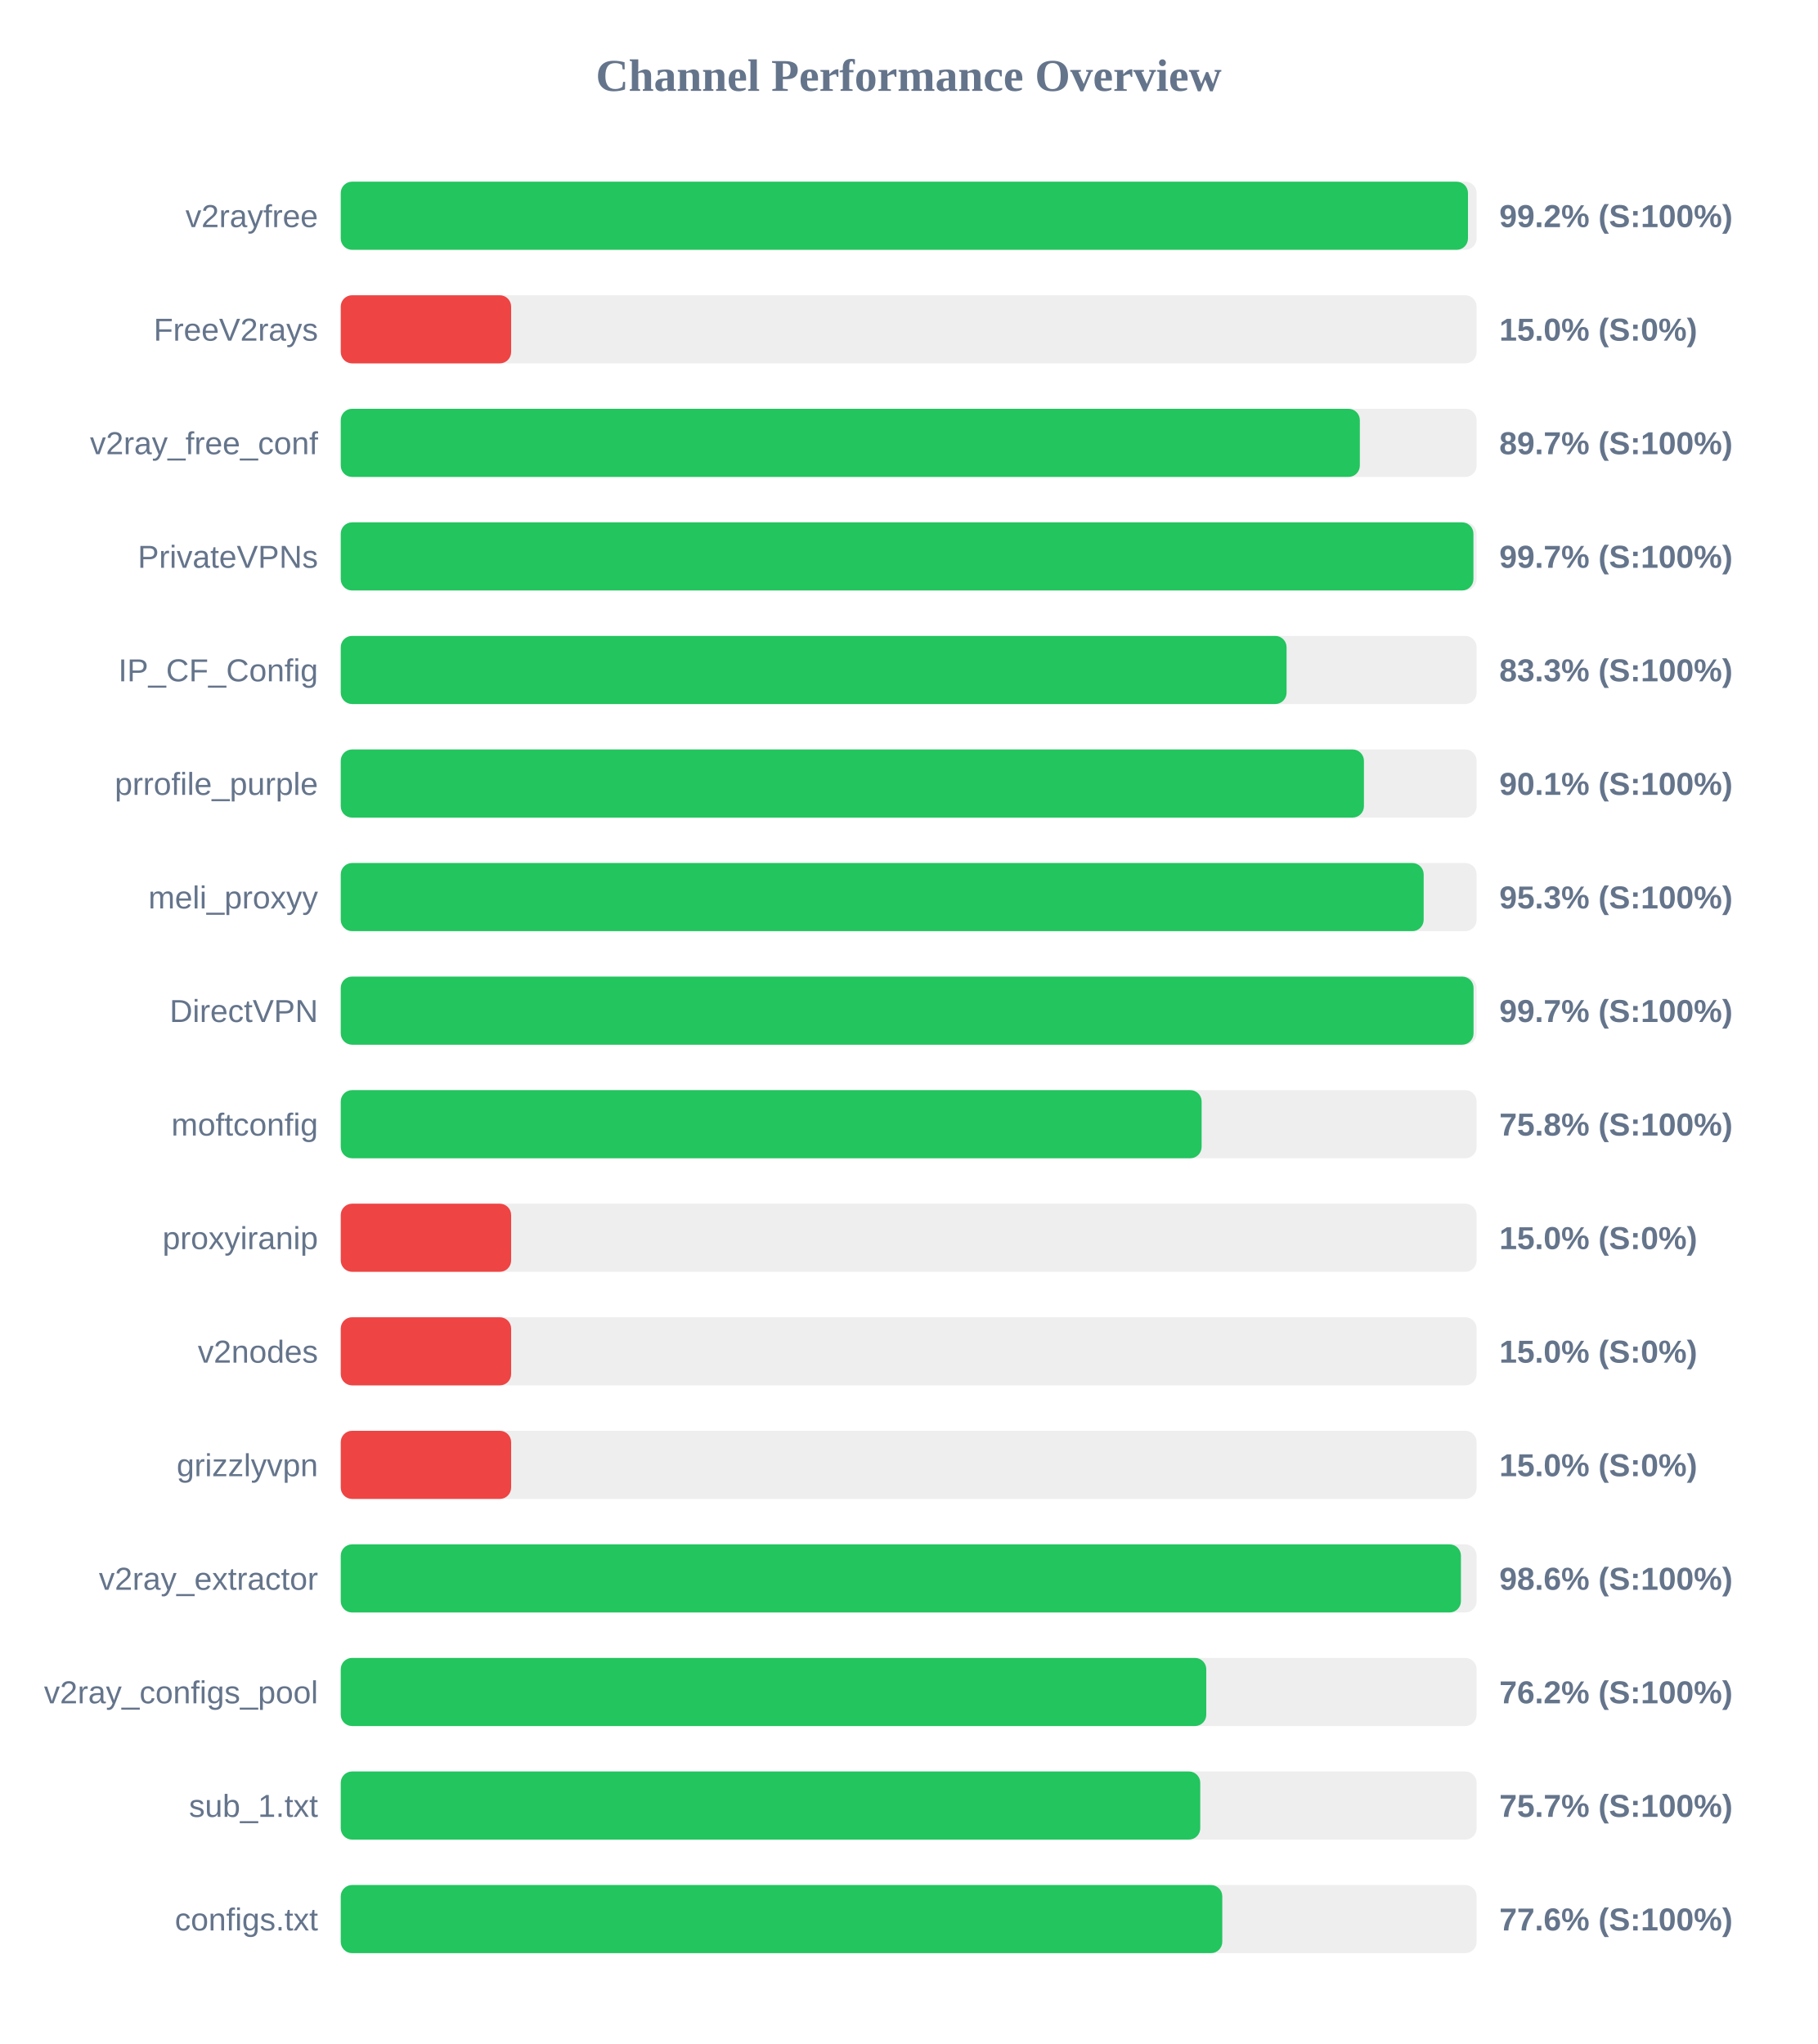
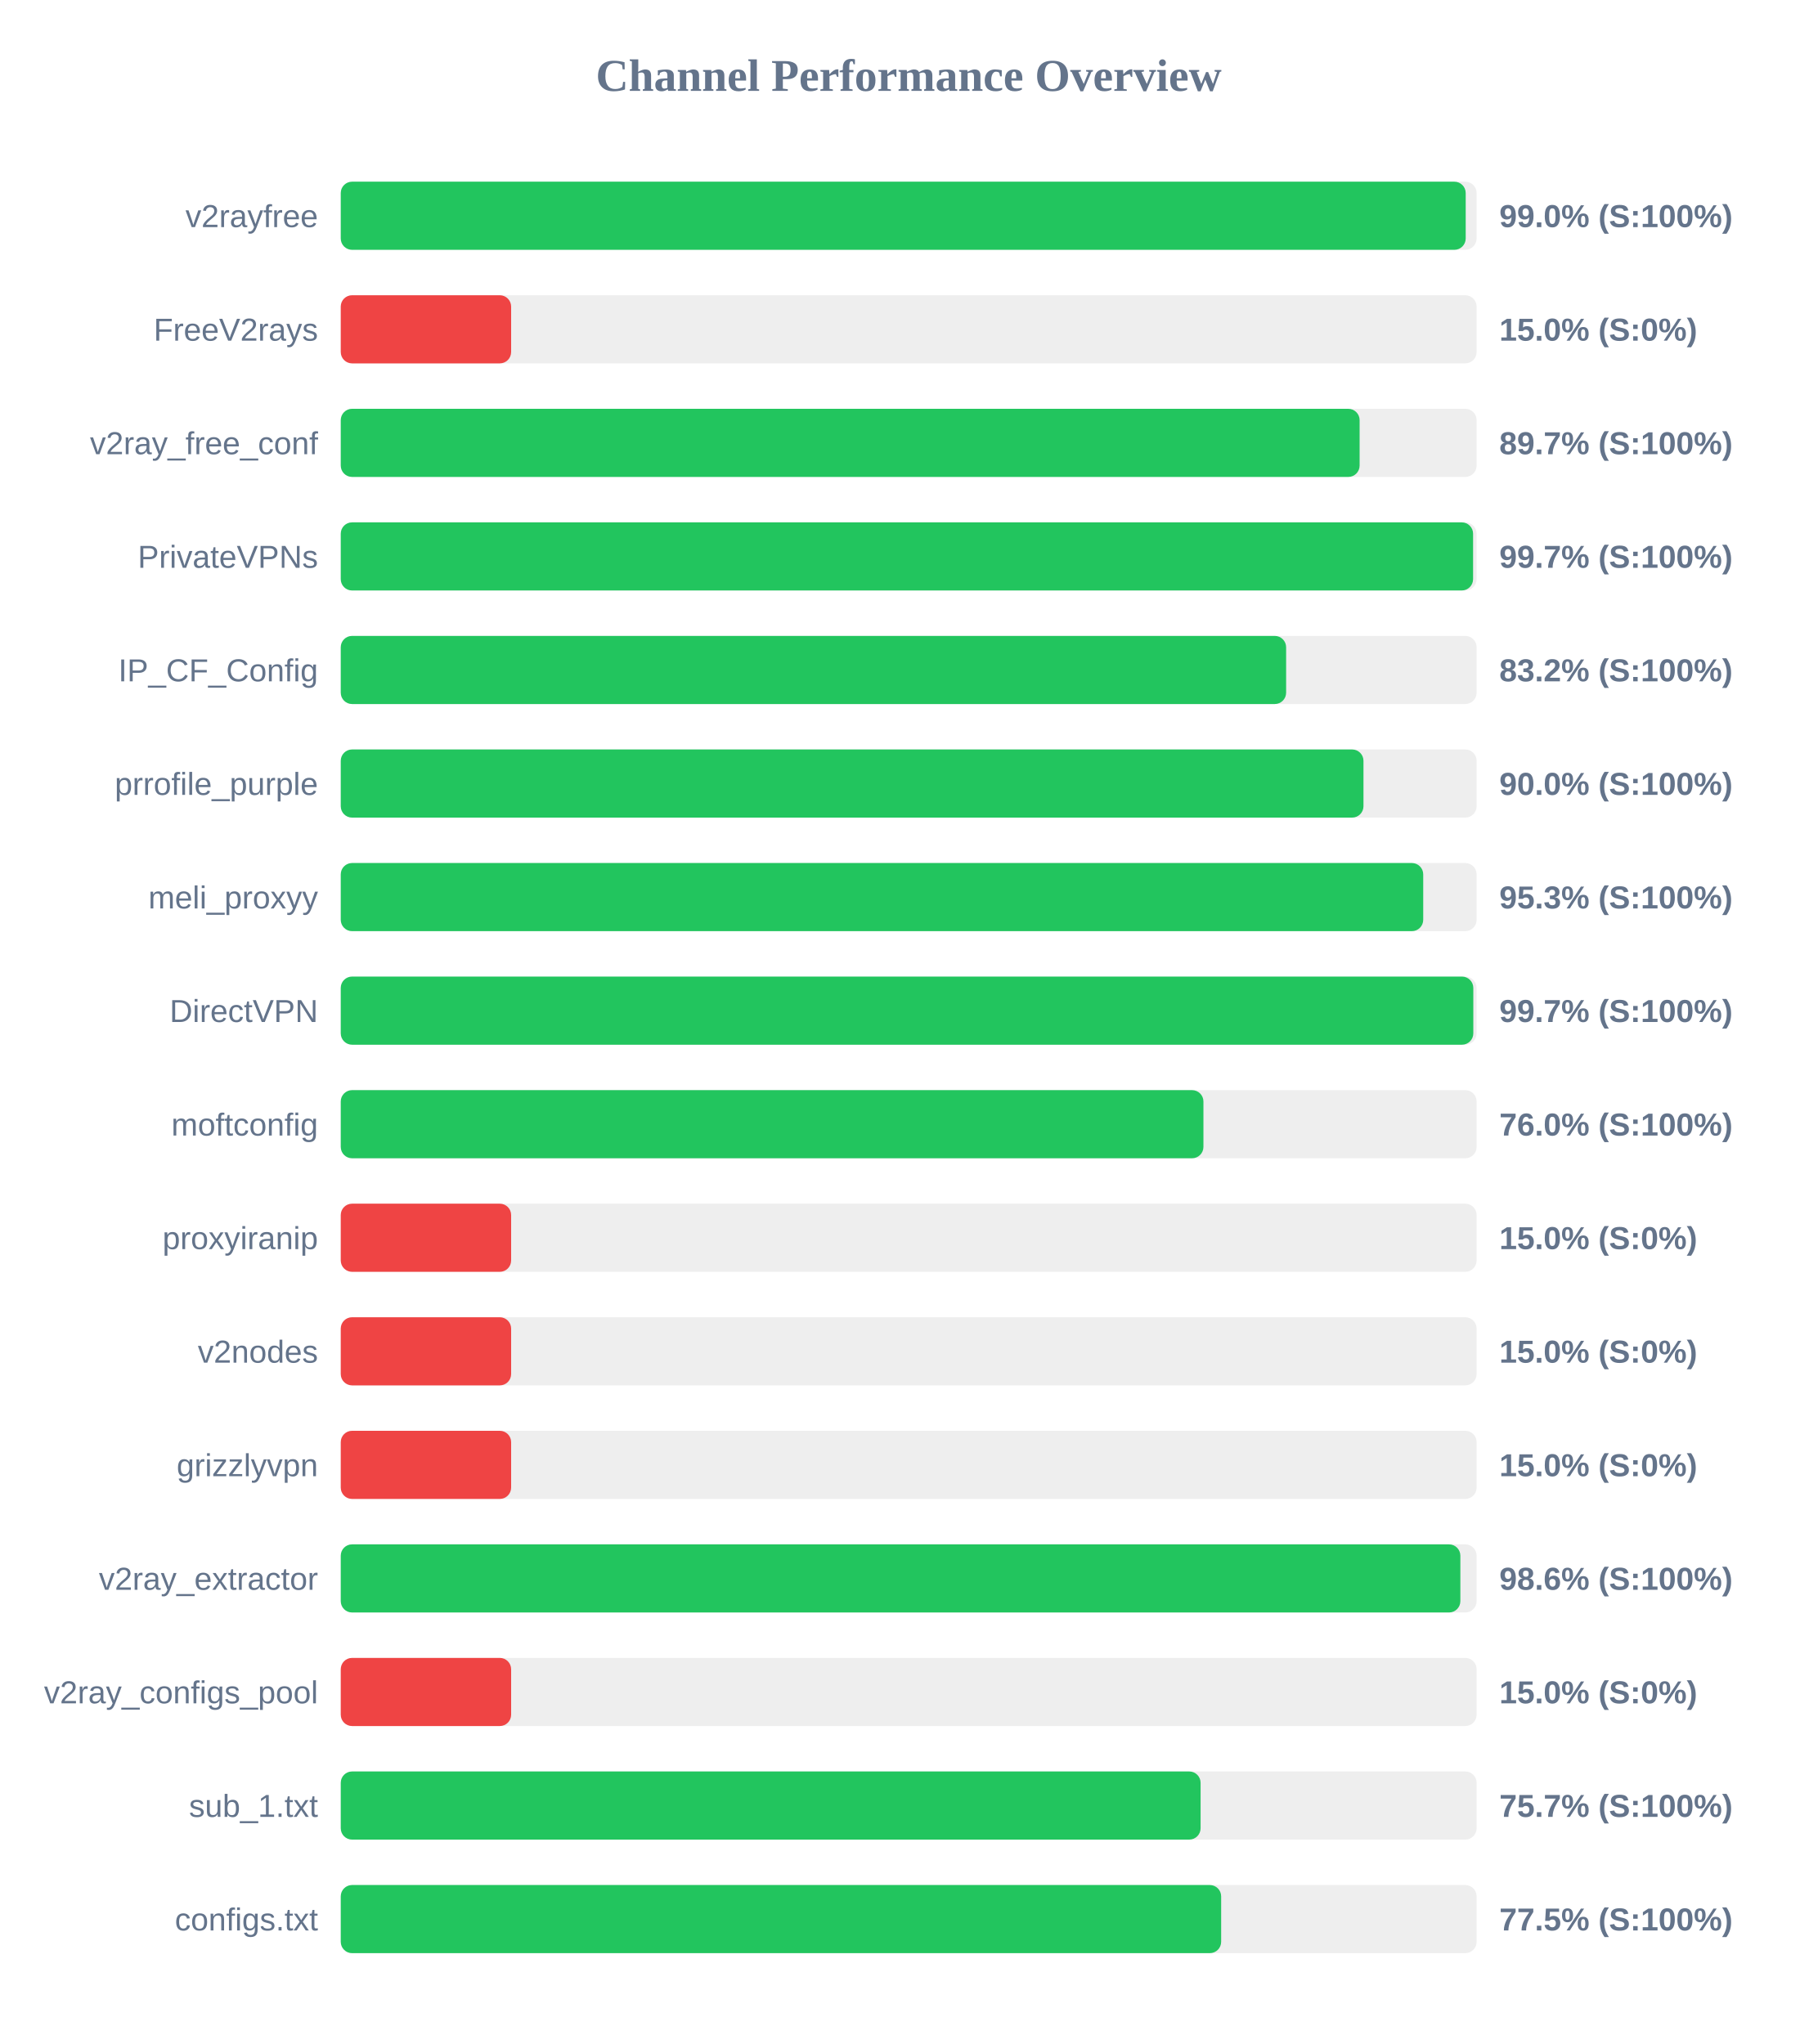
<svg xmlns="http://www.w3.org/2000/svg" width="800" height="900" version="1.1">
  <style>
        .row { font: 14px Arial; fill: #64748b; }
        .score { font: bold 14px Arial; fill: #64748b; }
    </style>
  <text x="400" y="40" text-anchor="middle" font-size="20px" font-weight="bold" fill="#64748b">Channel Performance Overview</text>
  <rect x="150" y="80" width="500" height="30" fill="#eee" rx="5" />
-   <rect x="150" y="80" width="496.2" height="30" fill="#22c55e" rx="5" />
+   <rect x="150" y="80" width="495.2" height="30" fill="#22c55e" rx="5" />
  <text x="140" y="100" text-anchor="end" class="row">v2rayfree</text>
-   <text x="660" y="100" text-anchor="start" class="score">99.2% (S:100%)</text>
+   <text x="660" y="100" text-anchor="start" class="score">99.0% (S:100%)</text>
  <rect x="150" y="130" width="500" height="30" fill="#eee" rx="5" />
  <rect x="150" y="130" width="75.0" height="30" fill="#ef4444" rx="5" />
  <text x="140" y="150" text-anchor="end" class="row">FreeV2rays</text>
  <text x="660" y="150" text-anchor="start" class="score">15.0% (S:0%)</text>
  <rect x="150" y="180" width="500" height="30" fill="#eee" rx="5" />
-   <rect x="150" y="180" width="448.6" height="30" fill="#22c55e" rx="5" />
+   <rect x="150" y="180" width="448.5" height="30" fill="#22c55e" rx="5" />
  <text x="140" y="200" text-anchor="end" class="row">v2ray_free_conf</text>
  <text x="660" y="200" text-anchor="start" class="score">89.7% (S:100%)</text>
  <rect x="150" y="230" width="500" height="30" fill="#eee" rx="5" />
-   <rect x="150" y="230" width="498.6" height="30" fill="#22c55e" rx="5" />
+   <rect x="150" y="230" width="498.45" height="30" fill="#22c55e" rx="5" />
  <text x="140" y="250" text-anchor="end" class="row">PrivateVPNs</text>
  <text x="660" y="250" text-anchor="start" class="score">99.7% (S:100%)</text>
  <rect x="150" y="280" width="500" height="30" fill="#eee" rx="5" />
-   <rect x="150" y="280" width="416.35" height="30" fill="#22c55e" rx="5" />
+   <rect x="150" y="280" width="416.15" height="30" fill="#22c55e" rx="5" />
  <text x="140" y="300" text-anchor="end" class="row">IP_CF_Config</text>
-   <text x="660" y="300" text-anchor="start" class="score">83.3% (S:100%)</text>
+   <text x="660" y="300" text-anchor="start" class="score">83.2% (S:100%)</text>
  <rect x="150" y="330" width="500" height="30" fill="#eee" rx="5" />
-   <rect x="150" y="330" width="450.4" height="30" fill="#22c55e" rx="5" />
+   <rect x="150" y="330" width="450.2" height="30" fill="#22c55e" rx="5" />
  <text x="140" y="350" text-anchor="end" class="row">prrofile_purple</text>
-   <text x="660" y="350" text-anchor="start" class="score">90.1% (S:100%)</text>
+   <text x="660" y="350" text-anchor="start" class="score">90.0% (S:100%)</text>
  <rect x="150" y="380" width="500" height="30" fill="#eee" rx="5" />
-   <rect x="150" y="380" width="476.7" height="30" fill="#22c55e" rx="5" />
+   <rect x="150" y="380" width="476.5" height="30" fill="#22c55e" rx="5" />
  <text x="140" y="400" text-anchor="end" class="row">meli_proxyy</text>
  <text x="660" y="400" text-anchor="start" class="score">95.3% (S:100%)</text>
  <rect x="150" y="430" width="500" height="30" fill="#eee" rx="5" />
-   <rect x="150" y="430" width="498.65" height="30" fill="#22c55e" rx="5" />
+   <rect x="150" y="430" width="498.55" height="30" fill="#22c55e" rx="5" />
  <text x="140" y="450" text-anchor="end" class="row">DirectVPN</text>
  <text x="660" y="450" text-anchor="start" class="score">99.7% (S:100%)</text>
  <rect x="150" y="480" width="500" height="30" fill="#eee" rx="5" />
-   <rect x="150" y="480" width="378.95" height="30" fill="#22c55e" rx="5" />
+   <rect x="150" y="480" width="379.75" height="30" fill="#22c55e" rx="5" />
  <text x="140" y="500" text-anchor="end" class="row">moftconfig</text>
-   <text x="660" y="500" text-anchor="start" class="score">75.8% (S:100%)</text>
+   <text x="660" y="500" text-anchor="start" class="score">76.0% (S:100%)</text>
  <rect x="150" y="530" width="500" height="30" fill="#eee" rx="5" />
  <rect x="150" y="530" width="75.0" height="30" fill="#ef4444" rx="5" />
  <text x="140" y="550" text-anchor="end" class="row">proxyiranip</text>
  <text x="660" y="550" text-anchor="start" class="score">15.0% (S:0%)</text>
  <rect x="150" y="580" width="500" height="30" fill="#eee" rx="5" />
  <rect x="150" y="580" width="75.0" height="30" fill="#ef4444" rx="5" />
  <text x="140" y="600" text-anchor="end" class="row">v2nodes</text>
  <text x="660" y="600" text-anchor="start" class="score">15.0% (S:0%)</text>
  <rect x="150" y="630" width="500" height="30" fill="#eee" rx="5" />
  <rect x="150" y="630" width="75.0" height="30" fill="#ef4444" rx="5" />
  <text x="140" y="650" text-anchor="end" class="row">grizzlyvpn</text>
  <text x="660" y="650" text-anchor="start" class="score">15.0% (S:0%)</text>
  <rect x="150" y="680" width="500" height="30" fill="#eee" rx="5" />
-   <rect x="150" y="680" width="493.1" height="30" fill="#22c55e" rx="5" />
+   <rect x="150" y="680" width="492.85" height="30" fill="#22c55e" rx="5" />
  <text x="140" y="700" text-anchor="end" class="row">v2ray_extractor</text>
  <text x="660" y="700" text-anchor="start" class="score">98.6% (S:100%)</text>
  <rect x="150" y="730" width="500" height="30" fill="#eee" rx="5" />
-   <rect x="150" y="730" width="381.0" height="30" fill="#22c55e" rx="5" />
+   <rect x="150" y="730" width="75.0" height="30" fill="#ef4444" rx="5" />
  <text x="140" y="750" text-anchor="end" class="row">v2ray_configs_pool</text>
-   <text x="660" y="750" text-anchor="start" class="score">76.2% (S:100%)</text>
+   <text x="660" y="750" text-anchor="start" class="score">15.0% (S:0%)</text>
  <rect x="150" y="780" width="500" height="30" fill="#eee" rx="5" />
-   <rect x="150" y="780" width="378.35" height="30" fill="#22c55e" rx="5" />
+   <rect x="150" y="780" width="378.5" height="30" fill="#22c55e" rx="5" />
  <text x="140" y="800" text-anchor="end" class="row">sub_1.txt</text>
  <text x="660" y="800" text-anchor="start" class="score">75.7% (S:100%)</text>
  <rect x="150" y="830" width="500" height="30" fill="#eee" rx="5" />
-   <rect x="150" y="830" width="388.05" height="30" fill="#22c55e" rx="5" />
+   <rect x="150" y="830" width="387.55" height="30" fill="#22c55e" rx="5" />
  <text x="140" y="850" text-anchor="end" class="row">configs.txt</text>
-   <text x="660" y="850" text-anchor="start" class="score">77.6% (S:100%)</text>
+   <text x="660" y="850" text-anchor="start" class="score">77.5% (S:100%)</text>
</svg>
